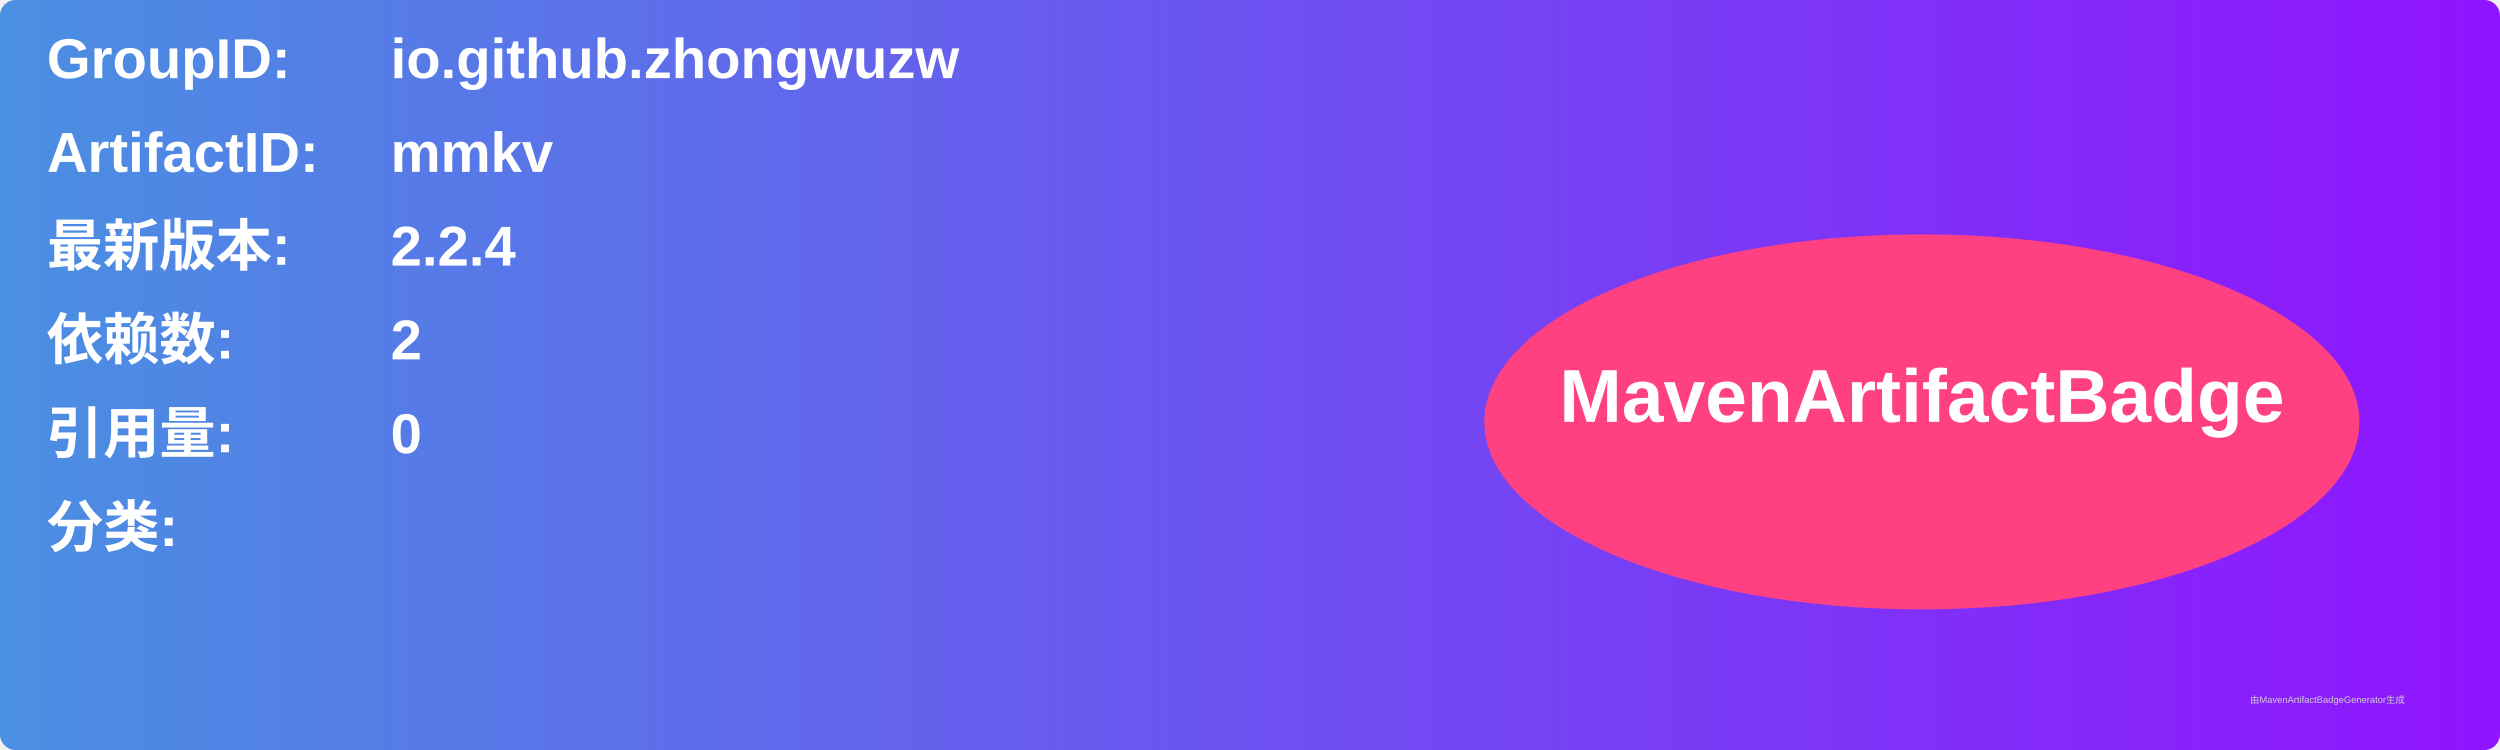
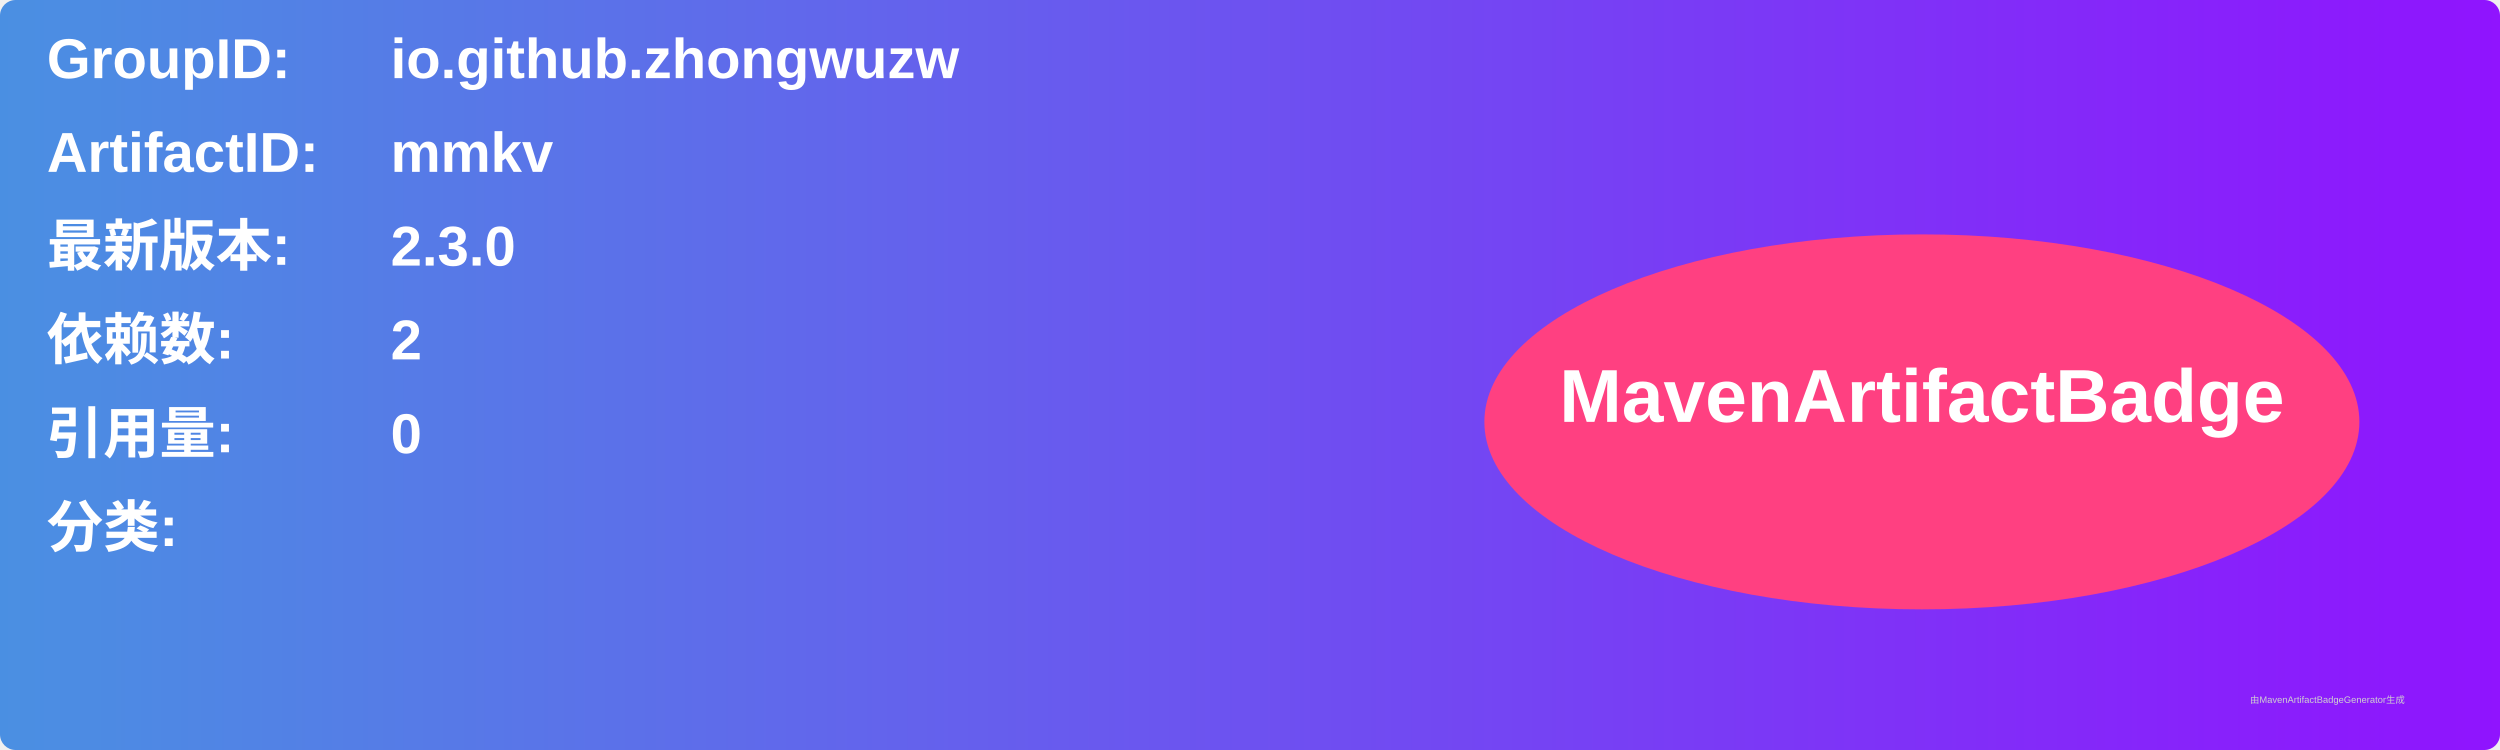
<svg xmlns="http://www.w3.org/2000/svg" width="800" height="240" viewBox="0 0 800 240">
  <linearGradient id="grad" x1="0%" y1="0%" x2="100%" y2="0%">
    <stop offset="0%" stop-color="#4a90e2" />
    <stop offset="100%" stop-color="#9013fe" />
  </linearGradient>
  <rect width="100%" height="100%" rx="5" ry="5" fill="url(#grad)" />
  <g transform="translate(15, 15)">
    <text x="0" y="10" font-family="Arial" font-size="18" fill="white" font-weight="bold" width="260">GroupID:</text>
    <text x="110" y="10" font-family="Arial" font-size="18" fill="white" font-weight="bold" width="460">io.github.zhongwuzw</text>
    <text x="0" y="40" font-family="Arial" font-size="18" fill="white" font-weight="bold" width="260">ArtifactID:</text>
    <text x="110" y="40" font-family="Arial" font-size="18" fill="white" font-weight="bold" width="460">mmkv</text>
    <text x="0" y="70" font-family="Arial" font-size="18" fill="white" font-weight="bold">最新版本:</text>
    <text x="110" y="70" font-family="Arial" font-size="18" fill="white" font-weight="bold">
-       <tspan font-weight="bold">2.2.4</tspan>
+       <tspan font-weight="bold">2.3.0</tspan>
    </text>
    <text x="0" y="100" font-family="Arial" font-size="18" fill="white" font-weight="bold">依赖数: </text>
    <text x="110" y="100" font-family="Arial" font-size="18" fill="white">
      <tspan font-weight="bold">2</tspan>
    </text>
    <text x="0" y="130" font-family="Arial" font-size="18" fill="white" font-weight="bold">引用量: </text>
    <text x="110" y="130" font-family="Arial" font-size="18" fill="white">
      <tspan font-weight="bold">0</tspan>
    </text>
    <text x="0" y="160" font-family="Arial" font-size="18" fill="white" font-weight="bold">分类:</text>
    <text x="10" y="190" font-family="Arial" font-size="10" fill="white">
      <tspan font-weight="bold" />
    </text>
    <ellipse cx="600" cy="120" rx="140" ry="60" fill="#ff4081" />
    <text x="600" y="120" text-anchor="middle" font-family="Arial" font-size="24" fill="white" font-weight="bold">MavenArtifactBadge</text>
  </g>
  <text x="720" y="225" font-family="Arial" font-size="3" fill="#d0d0d0">由MavenArtifactBadgeGenerator生成</text>
</svg>
